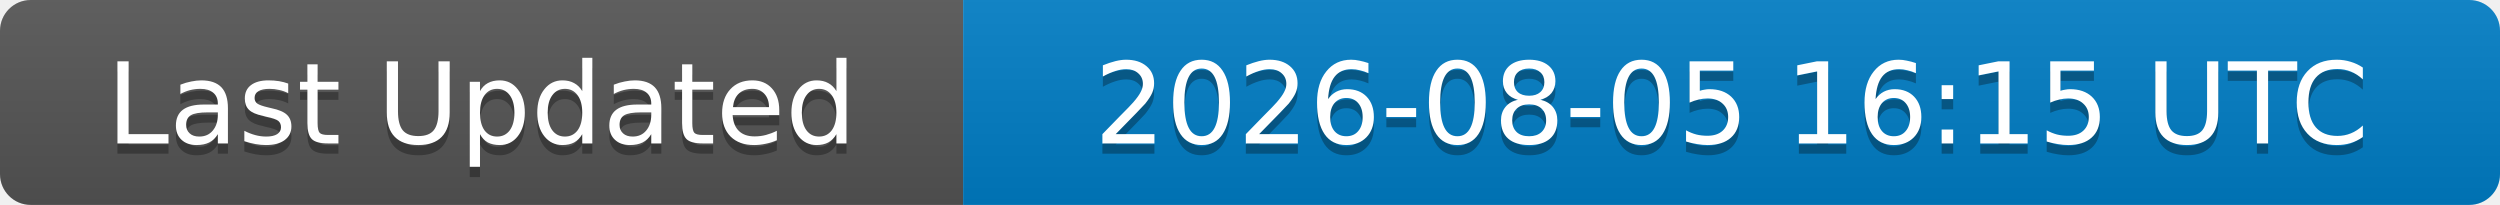
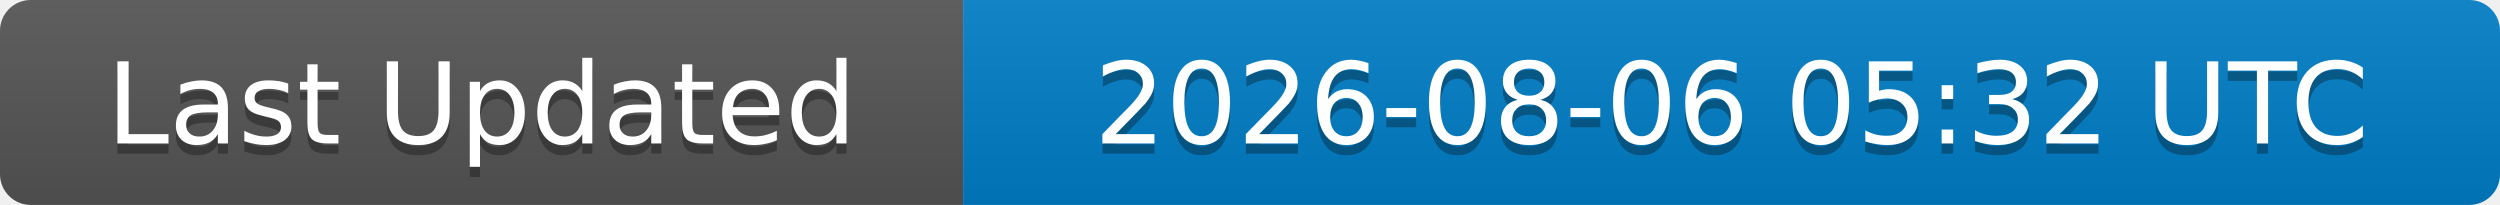
<svg xmlns="http://www.w3.org/2000/svg" width="244" height="20">
  <linearGradient id="b" x2="0" y2="100%">
    <stop offset="0" stop-color="#bbb" stop-opacity=".1" />
    <stop offset="1" stop-opacity=".1" />
  </linearGradient>
  <clipPath id="a">
    <rect width="244" height="20" rx="3" fill="#fff" />
  </clipPath>
  <g clip-path="url(#a)">
    <rect width="94" height="20" fill="#555" />
    <rect x="94" width="150" height="20" fill="#007ec6" />
    <rect width="244" height="20" fill="url(#b)" />
  </g>
  <g fill="#fff" text-anchor="middle" font-family="DejaVu Sans,Verdana,Geneva,sans-serif" font-size="11">
    <text x="47" y="15" fill="#010101" fill-opacity=".3">Last Updated</text>
    <text x="47" y="14">Last Updated</text>
-     <text x="169" y="15" fill="#010101" fill-opacity=".3">2026-08-05 16:15 UTC</text>
-     <text x="169" y="14">2026-08-05 16:15 UTC</text>
+     <text x="169" y="15" fill="#010101" fill-opacity=".3">2026-08-06 05:32 UTC</text>
+     <text x="169" y="14">2026-08-06 05:32 UTC</text>
  </g>
</svg>
